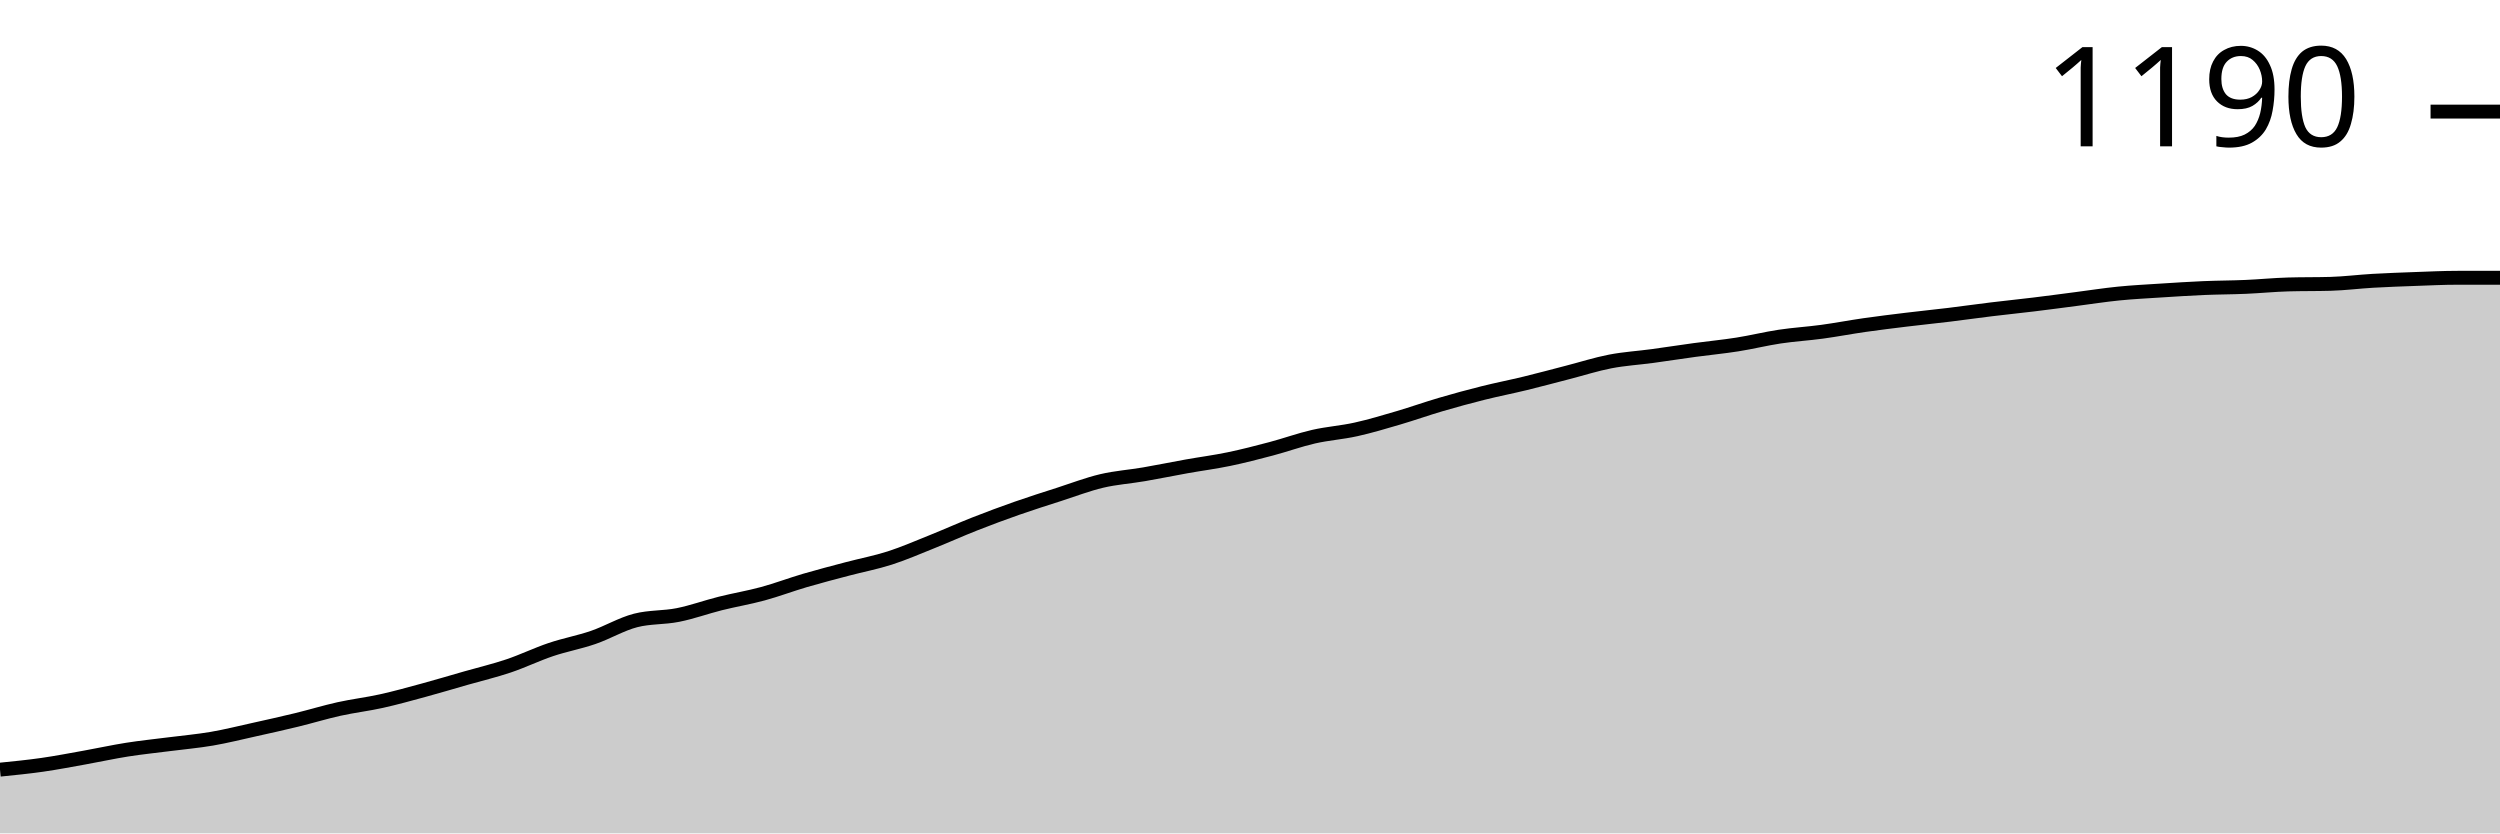
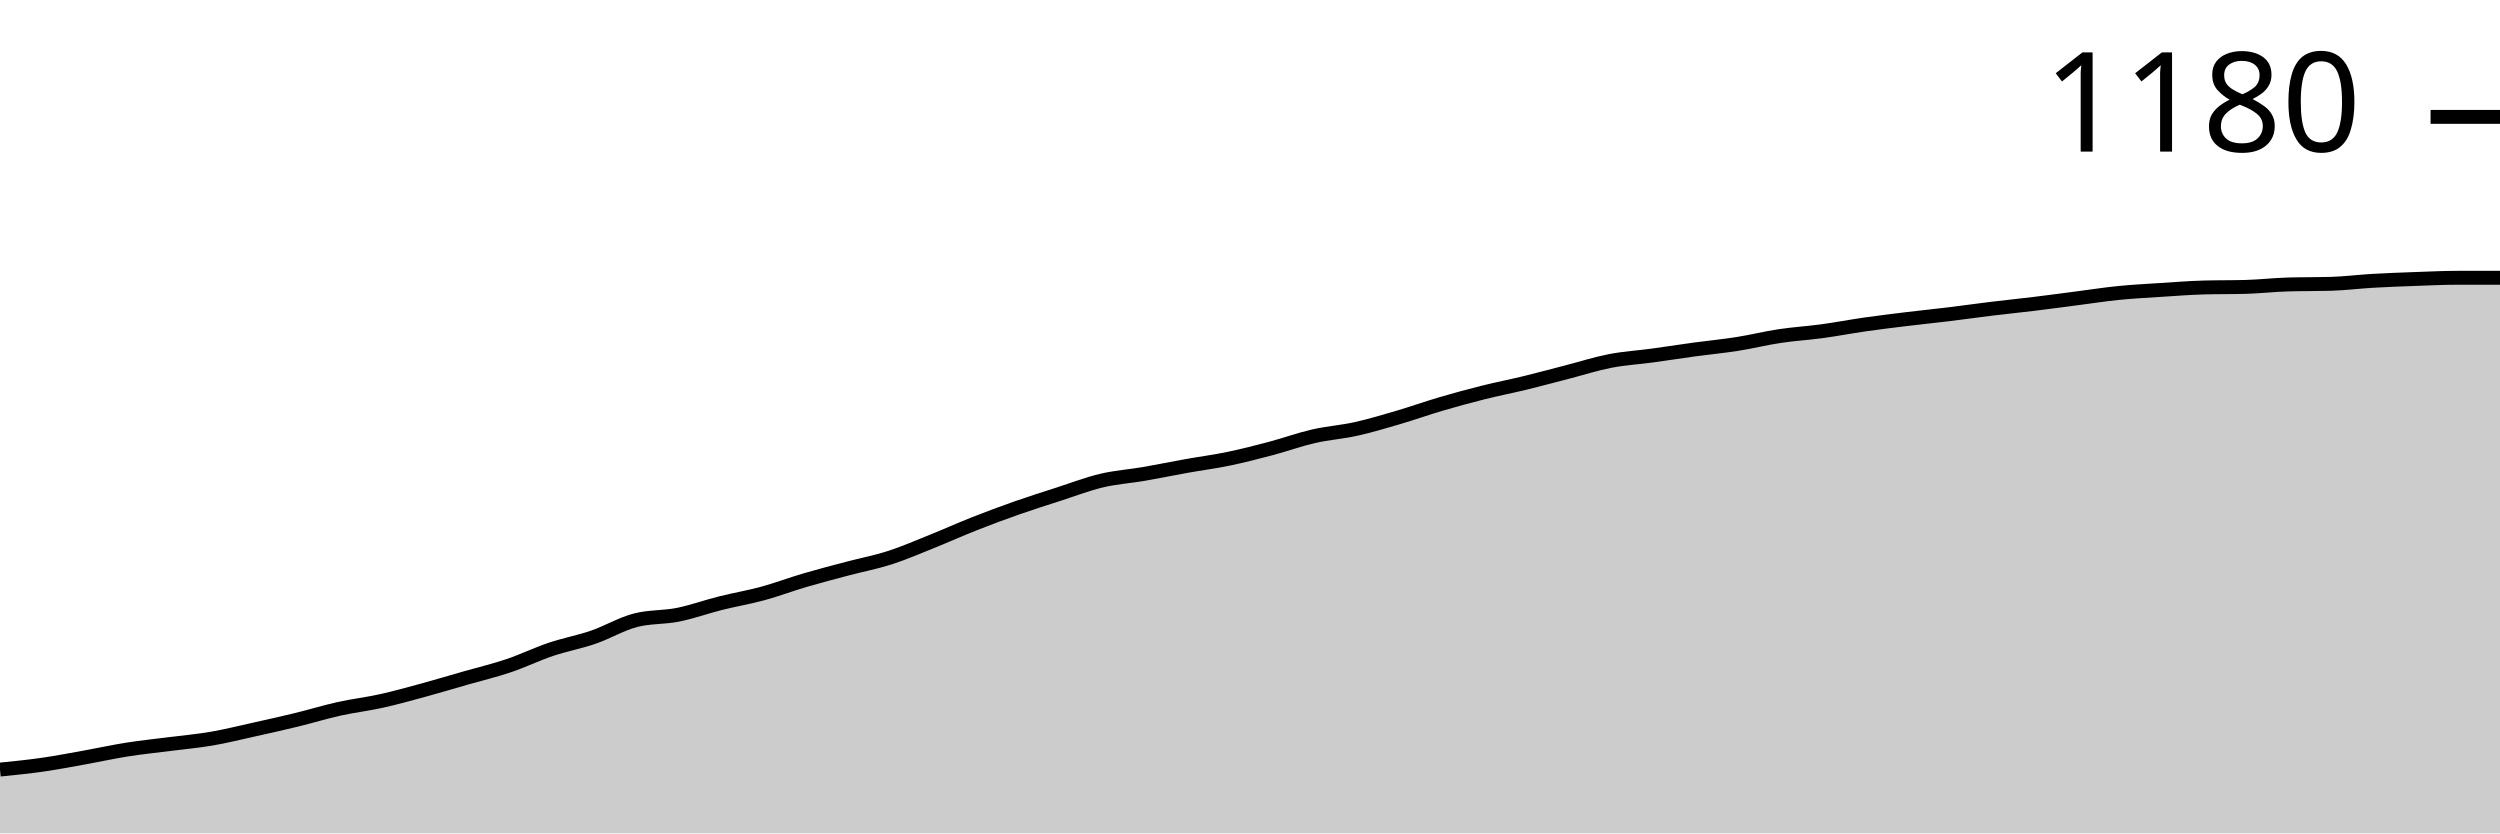
<svg xmlns="http://www.w3.org/2000/svg" viewBox="0 0 180 60">
  <g transform="translate(0,20)">
-     <path class="area" fill="rgba(0, 0, 0, 0.2)" d="M0,35.415C1.017,35.313,2.034,35.211,3.051,35.066C4.068,34.92,5.085,34.723,6.102,34.541C7.119,34.36,8.136,34.134,9.153,33.974C10.169,33.814,11.186,33.712,12.203,33.581C13.22,33.45,14.237,33.362,15.254,33.188C16.271,33.013,17.288,32.758,18.305,32.533C19.322,32.307,20.339,32.082,21.356,31.834C22.373,31.587,23.39,31.274,24.407,31.048C25.424,30.822,26.441,30.706,27.458,30.48C28.475,30.255,29.492,29.971,30.508,29.694C31.525,29.418,32.542,29.112,33.559,28.821C34.576,28.53,35.593,28.29,36.61,27.948C37.627,27.606,38.644,27.111,39.661,26.769C40.678,26.426,41.695,26.245,42.712,25.895C43.729,25.546,44.746,24.934,45.763,24.672C46.78,24.41,47.797,24.483,48.814,24.279C49.831,24.076,50.847,23.705,51.864,23.45C52.881,23.195,53.898,23.028,54.915,22.751C55.932,22.475,56.949,22.089,57.966,21.79C58.983,21.492,60,21.23,61.017,20.961C62.034,20.691,63.051,20.502,64.068,20.175C65.085,19.847,66.102,19.403,67.119,18.996C68.136,18.588,69.153,18.13,70.169,17.729C71.186,17.329,72.203,16.951,73.22,16.594C74.237,16.237,75.254,15.917,76.271,15.59C77.288,15.262,78.305,14.869,79.322,14.629C80.339,14.389,81.356,14.323,82.373,14.148C83.39,13.974,84.407,13.763,85.424,13.581C86.441,13.399,87.458,13.268,88.475,13.057C89.492,12.846,90.508,12.584,91.525,12.314C92.542,12.045,93.559,11.674,94.576,11.441C95.593,11.208,96.61,11.143,97.627,10.917C98.644,10.691,99.661,10.386,100.678,10.087C101.695,9.789,102.712,9.425,103.729,9.127C104.746,8.828,105.763,8.552,106.78,8.297C107.797,8.042,108.814,7.846,109.831,7.598C110.847,7.351,111.864,7.074,112.881,6.812C113.898,6.55,114.915,6.223,115.932,6.026C116.949,5.83,117.966,5.771,118.983,5.633C120,5.495,121.017,5.335,122.034,5.197C123.051,5.058,124.068,4.964,125.085,4.803C126.102,4.643,127.119,4.389,128.136,4.236C129.153,4.083,130.169,4.025,131.186,3.886C132.203,3.748,133.22,3.552,134.237,3.406C135.254,3.261,136.271,3.137,137.288,3.013C138.305,2.889,139.322,2.787,140.339,2.664C141.356,2.54,142.373,2.394,143.39,2.271C144.407,2.147,145.424,2.045,146.441,1.921C147.458,1.798,148.475,1.659,149.492,1.528C150.508,1.397,151.525,1.237,152.542,1.135C153.559,1.033,154.576,0.983,155.593,0.917C156.61,0.852,157.627,0.786,158.644,0.742C159.661,0.699,160.678,0.699,161.695,0.655C162.712,0.611,163.729,0.509,164.746,0.48C165.763,0.451,166.78,0.466,167.797,0.437C168.814,0.408,169.831,0.277,170.847,0.218C171.864,0.16,172.881,0.124,173.898,0.087C174.915,0.051,175.932,0,176.949,0C177.966,0,178.983,0,180,0L180,40C178.983,40,177.966,40,176.949,40C175.932,40,174.915,40,173.898,40C172.881,40,171.864,40,170.847,40C169.831,40,168.814,40,167.797,40C166.78,40,165.763,40,164.746,40C163.729,40,162.712,40,161.695,40C160.678,40,159.661,40,158.644,40C157.627,40,156.61,40,155.593,40C154.576,40,153.559,40,152.542,40C151.525,40,150.508,40,149.492,40C148.475,40,147.458,40,146.441,40C145.424,40,144.407,40,143.39,40C142.373,40,141.356,40,140.339,40C139.322,40,138.305,40,137.288,40C136.271,40,135.254,40,134.237,40C133.22,40,132.203,40,131.186,40C130.169,40,129.153,40,128.136,40C127.119,40,126.102,40,125.085,40C124.068,40,123.051,40,122.034,40C121.017,40,120,40,118.983,40C117.966,40,116.949,40,115.932,40C114.915,40,113.898,40,112.881,40C111.864,40,110.847,40,109.831,40C108.814,40,107.797,40,106.78,40C105.763,40,104.746,40,103.729,40C102.712,40,101.695,40,100.678,40C99.661,40,98.644,40,97.627,40C96.61,40,95.593,40,94.576,40C93.559,40,92.542,40,91.525,40C90.508,40,89.492,40,88.475,40C87.458,40,86.441,40,85.424,40C84.407,40,83.39,40,82.373,40C81.356,40,80.339,40,79.322,40C78.305,40,77.288,40,76.271,40C75.254,40,74.237,40,73.22,40C72.203,40,71.186,40,70.169,40C69.153,40,68.136,40,67.119,40C66.102,40,65.085,40,64.068,40C63.051,40,62.034,40,61.017,40C60,40,58.983,40,57.966,40C56.949,40,55.932,40,54.915,40C53.898,40,52.881,40,51.864,40C50.847,40,49.831,40,48.814,40C47.797,40,46.78,40,45.763,40C44.746,40,43.729,40,42.712,40C41.695,40,40.678,40,39.661,40C38.644,40,37.627,40,36.61,40C35.593,40,34.576,40,33.559,40C32.542,40,31.525,40,30.508,40C29.492,40,28.475,40,27.458,40C26.441,40,25.424,40,24.407,40C23.39,40,22.373,40,21.356,40C20.339,40,19.322,40,18.305,40C17.288,40,16.271,40,15.254,40C14.237,40,13.22,40,12.203,40C11.186,40,10.169,40,9.153,40C8.136,40,7.119,40,6.102,40C5.085,40,4.068,40,3.051,40C2.034,40,1.017,40,0,40Z" />
-     <path class="line" stroke="black" fill="none" d="M0,35.415C1.017,35.313,2.034,35.211,3.051,35.066C4.068,34.92,5.085,34.723,6.102,34.541C7.119,34.36,8.136,34.134,9.153,33.974C10.169,33.814,11.186,33.712,12.203,33.581C13.22,33.45,14.237,33.362,15.254,33.188C16.271,33.013,17.288,32.758,18.305,32.533C19.322,32.307,20.339,32.082,21.356,31.834C22.373,31.587,23.39,31.274,24.407,31.048C25.424,30.822,26.441,30.706,27.458,30.48C28.475,30.255,29.492,29.971,30.508,29.694C31.525,29.418,32.542,29.112,33.559,28.821C34.576,28.53,35.593,28.29,36.61,27.948C37.627,27.606,38.644,27.111,39.661,26.769C40.678,26.426,41.695,26.245,42.712,25.895C43.729,25.546,44.746,24.934,45.763,24.672C46.78,24.41,47.797,24.483,48.814,24.279C49.831,24.076,50.847,23.705,51.864,23.45C52.881,23.195,53.898,23.028,54.915,22.751C55.932,22.475,56.949,22.089,57.966,21.79C58.983,21.492,60,21.23,61.017,20.961C62.034,20.691,63.051,20.502,64.068,20.175C65.085,19.847,66.102,19.403,67.119,18.996C68.136,18.588,69.153,18.13,70.169,17.729C71.186,17.329,72.203,16.951,73.22,16.594C74.237,16.237,75.254,15.917,76.271,15.59C77.288,15.262,78.305,14.869,79.322,14.629C80.339,14.389,81.356,14.323,82.373,14.148C83.39,13.974,84.407,13.763,85.424,13.581C86.441,13.399,87.458,13.268,88.475,13.057C89.492,12.846,90.508,12.584,91.525,12.314C92.542,12.045,93.559,11.674,94.576,11.441C95.593,11.208,96.61,11.143,97.627,10.917C98.644,10.691,99.661,10.386,100.678,10.087C101.695,9.789,102.712,9.425,103.729,9.127C104.746,8.828,105.763,8.552,106.78,8.297C107.797,8.042,108.814,7.846,109.831,7.598C110.847,7.351,111.864,7.074,112.881,6.812C113.898,6.55,114.915,6.223,115.932,6.026C116.949,5.83,117.966,5.771,118.983,5.633C120,5.495,121.017,5.335,122.034,5.197C123.051,5.058,124.068,4.964,125.085,4.803C126.102,4.643,127.119,4.389,128.136,4.236C129.153,4.083,130.169,4.025,131.186,3.886C132.203,3.748,133.22,3.552,134.237,3.406C135.254,3.261,136.271,3.137,137.288,3.013C138.305,2.889,139.322,2.787,140.339,2.664C141.356,2.54,142.373,2.394,143.39,2.271C144.407,2.147,145.424,2.045,146.441,1.921C147.458,1.798,148.475,1.659,149.492,1.528C150.508,1.397,151.525,1.237,152.542,1.135C153.559,1.033,154.576,0.983,155.593,0.917C156.61,0.852,157.627,0.786,158.644,0.742C159.661,0.699,160.678,0.699,161.695,0.655C162.712,0.611,163.729,0.509,164.746,0.48C165.763,0.451,166.78,0.466,167.797,0.437C168.814,0.408,169.831,0.277,170.847,0.218C171.864,0.16,172.881,0.124,173.898,0.087C174.915,0.051,175.932,0,176.949,0C177.966,0,178.983,0,180,0" />
-     <path class="axis-ceiling" stroke-width="1" stroke="black" fill="none" d="M175,-11.965L180,-11.965" />
-     <text class="axis-ceiling-label" font-family="sans-serif" text-anchor="end" font-size="10px" x="170" y="-9.465">1190</text>
+     <path class="area" fill="rgba(0, 0, 0, 0.2)" d="M0,35.41C1.017,35.308,2.034,35.206,3.051,35.06C4.068,34.914,5.085,34.718,6.102,34.536C7.119,34.353,8.136,34.128,9.153,33.967C10.169,33.807,11.186,33.705,12.203,33.574C13.22,33.443,14.237,33.355,15.254,33.18C16.271,33.005,17.288,32.75,18.305,32.525C19.322,32.299,20.339,32.073,21.356,31.825C22.373,31.577,23.39,31.264,24.407,31.038C25.424,30.812,26.441,30.696,27.458,30.47C28.475,30.244,29.492,29.96,30.508,29.683C31.525,29.406,32.542,29.1,33.559,28.809C34.576,28.517,35.593,28.277,36.61,27.934C37.627,27.592,38.644,27.097,39.661,26.754C40.678,26.412,41.695,26.23,42.712,25.88C43.729,25.53,44.746,24.918,45.763,24.656C46.78,24.393,47.797,24.466,48.814,24.262C49.831,24.058,50.847,23.687,51.864,23.432C52.881,23.177,53.898,23.009,54.915,22.732C55.932,22.455,56.949,22.069,57.966,21.77C58.983,21.472,60,21.209,61.017,20.94C62.034,20.67,63.051,20.481,64.068,20.153C65.085,19.825,66.102,19.381,67.119,18.973C68.136,18.565,69.153,18.106,70.169,17.705C71.186,17.304,72.203,16.925,73.22,16.568C74.237,16.211,75.254,15.891,76.271,15.563C77.288,15.235,78.305,14.842,79.322,14.601C80.339,14.361,81.356,14.295,82.373,14.12C83.39,13.945,84.407,13.734,85.424,13.552C86.441,13.37,87.458,13.239,88.475,13.027C89.492,12.816,90.508,12.554,91.525,12.284C92.542,12.015,93.559,11.643,94.576,11.41C95.593,11.177,96.61,11.111,97.627,10.885C98.644,10.659,99.661,10.353,100.678,10.055C101.695,9.756,102.712,9.392,103.729,9.093C104.746,8.794,105.763,8.517,106.78,8.262C107.797,8.007,108.814,7.811,109.831,7.563C110.847,7.315,111.864,7.038,112.881,6.776C113.898,6.514,114.915,6.186,115.932,5.989C116.949,5.792,117.966,5.734,118.983,5.596C120,5.457,121.017,5.297,122.034,5.158C123.051,5.02,124.068,4.925,125.085,4.765C126.102,4.605,127.119,4.35,128.136,4.197C129.153,4.044,130.169,3.985,131.186,3.847C132.203,3.709,133.22,3.512,134.237,3.366C135.254,3.22,136.271,3.097,137.288,2.973C138.305,2.849,139.322,2.747,140.339,2.623C141.356,2.499,142.373,2.353,143.39,2.23C144.407,2.106,145.424,2.004,146.441,1.88C147.458,1.756,148.475,1.617,149.492,1.486C150.508,1.355,151.525,1.195,152.542,1.093C153.559,0.991,154.576,0.94,155.593,0.874C156.61,0.809,157.627,0.729,158.644,0.699C159.661,0.67,160.678,0.685,161.695,0.656C162.712,0.627,163.729,0.51,164.746,0.481C165.763,0.452,166.78,0.466,167.797,0.437C168.814,0.408,169.831,0.277,170.847,0.219C171.864,0.16,172.881,0.124,173.898,0.087C174.915,0.051,175.932,0,176.949,0C177.966,0,178.983,0,180,0L180,40C178.983,40,177.966,40,176.949,40C175.932,40,174.915,40,173.898,40C172.881,40,171.864,40,170.847,40C169.831,40,168.814,40,167.797,40C166.78,40,165.763,40,164.746,40C163.729,40,162.712,40,161.695,40C160.678,40,159.661,40,158.644,40C157.627,40,156.61,40,155.593,40C154.576,40,153.559,40,152.542,40C151.525,40,150.508,40,149.492,40C148.475,40,147.458,40,146.441,40C145.424,40,144.407,40,143.39,40C142.373,40,141.356,40,140.339,40C139.322,40,138.305,40,137.288,40C136.271,40,135.254,40,134.237,40C133.22,40,132.203,40,131.186,40C130.169,40,129.153,40,128.136,40C127.119,40,126.102,40,125.085,40C124.068,40,123.051,40,122.034,40C121.017,40,120,40,118.983,40C117.966,40,116.949,40,115.932,40C114.915,40,113.898,40,112.881,40C111.864,40,110.847,40,109.831,40C108.814,40,107.797,40,106.78,40C105.763,40,104.746,40,103.729,40C102.712,40,101.695,40,100.678,40C99.661,40,98.644,40,97.627,40C96.61,40,95.593,40,94.576,40C93.559,40,92.542,40,91.525,40C90.508,40,89.492,40,88.475,40C87.458,40,86.441,40,85.424,40C84.407,40,83.39,40,82.373,40C81.356,40,80.339,40,79.322,40C78.305,40,77.288,40,76.271,40C75.254,40,74.237,40,73.22,40C72.203,40,71.186,40,70.169,40C69.153,40,68.136,40,67.119,40C66.102,40,65.085,40,64.068,40C63.051,40,62.034,40,61.017,40C60,40,58.983,40,57.966,40C56.949,40,55.932,40,54.915,40C53.898,40,52.881,40,51.864,40C50.847,40,49.831,40,48.814,40C47.797,40,46.78,40,45.763,40C44.746,40,43.729,40,42.712,40C41.695,40,40.678,40,39.661,40C38.644,40,37.627,40,36.61,40C35.593,40,34.576,40,33.559,40C32.542,40,31.525,40,30.508,40C29.492,40,28.475,40,27.458,40C26.441,40,25.424,40,24.407,40C23.39,40,22.373,40,21.356,40C20.339,40,19.322,40,18.305,40C17.288,40,16.271,40,15.254,40C14.237,40,13.22,40,12.203,40C11.186,40,10.169,40,9.153,40C8.136,40,7.119,40,6.102,40C5.085,40,4.068,40,3.051,40C2.034,40,1.017,40,0,40Z" />
+     <path class="line" stroke="black" fill="none" d="M0,35.41C1.017,35.308,2.034,35.206,3.051,35.06C4.068,34.914,5.085,34.718,6.102,34.536C7.119,34.353,8.136,34.128,9.153,33.967C10.169,33.807,11.186,33.705,12.203,33.574C13.22,33.443,14.237,33.355,15.254,33.18C16.271,33.005,17.288,32.75,18.305,32.525C19.322,32.299,20.339,32.073,21.356,31.825C22.373,31.577,23.39,31.264,24.407,31.038C25.424,30.812,26.441,30.696,27.458,30.47C28.475,30.244,29.492,29.96,30.508,29.683C31.525,29.406,32.542,29.1,33.559,28.809C34.576,28.517,35.593,28.277,36.61,27.934C37.627,27.592,38.644,27.097,39.661,26.754C40.678,26.412,41.695,26.23,42.712,25.88C43.729,25.53,44.746,24.918,45.763,24.656C46.78,24.393,47.797,24.466,48.814,24.262C49.831,24.058,50.847,23.687,51.864,23.432C52.881,23.177,53.898,23.009,54.915,22.732C55.932,22.455,56.949,22.069,57.966,21.77C58.983,21.472,60,21.209,61.017,20.94C62.034,20.67,63.051,20.481,64.068,20.153C65.085,19.825,66.102,19.381,67.119,18.973C68.136,18.565,69.153,18.106,70.169,17.705C71.186,17.304,72.203,16.925,73.22,16.568C74.237,16.211,75.254,15.891,76.271,15.563C77.288,15.235,78.305,14.842,79.322,14.601C80.339,14.361,81.356,14.295,82.373,14.12C83.39,13.945,84.407,13.734,85.424,13.552C86.441,13.37,87.458,13.239,88.475,13.027C89.492,12.816,90.508,12.554,91.525,12.284C92.542,12.015,93.559,11.643,94.576,11.41C95.593,11.177,96.61,11.111,97.627,10.885C98.644,10.659,99.661,10.353,100.678,10.055C101.695,9.756,102.712,9.392,103.729,9.093C104.746,8.794,105.763,8.517,106.78,8.262C107.797,8.007,108.814,7.811,109.831,7.563C110.847,7.315,111.864,7.038,112.881,6.776C113.898,6.514,114.915,6.186,115.932,5.989C116.949,5.792,117.966,5.734,118.983,5.596C120,5.457,121.017,5.297,122.034,5.158C123.051,5.02,124.068,4.925,125.085,4.765C126.102,4.605,127.119,4.35,128.136,4.197C129.153,4.044,130.169,3.985,131.186,3.847C132.203,3.709,133.22,3.512,134.237,3.366C135.254,3.22,136.271,3.097,137.288,2.973C138.305,2.849,139.322,2.747,140.339,2.623C141.356,2.499,142.373,2.353,143.39,2.23C144.407,2.106,145.424,2.004,146.441,1.88C147.458,1.756,148.475,1.617,149.492,1.486C150.508,1.355,151.525,1.195,152.542,1.093C153.559,0.991,154.576,0.94,155.593,0.874C156.61,0.809,157.627,0.729,158.644,0.699C159.661,0.67,160.678,0.685,161.695,0.656C162.712,0.627,163.729,0.51,164.746,0.481C165.763,0.452,166.78,0.466,167.797,0.437C168.814,0.408,169.831,0.277,170.847,0.219C171.864,0.16,172.881,0.124,173.898,0.087C174.915,0.051,175.932,0,176.949,0C177.966,0,178.983,0,180,0" />
+     <path class="axis-ceiling" stroke-width="1" stroke="black" fill="none" d="M175,-11.585L180,-11.585" />
+     <text class="axis-ceiling-label" font-family="sans-serif" text-anchor="end" font-size="10px" x="170" y="-9.085">1180</text>
  </g>
</svg>
